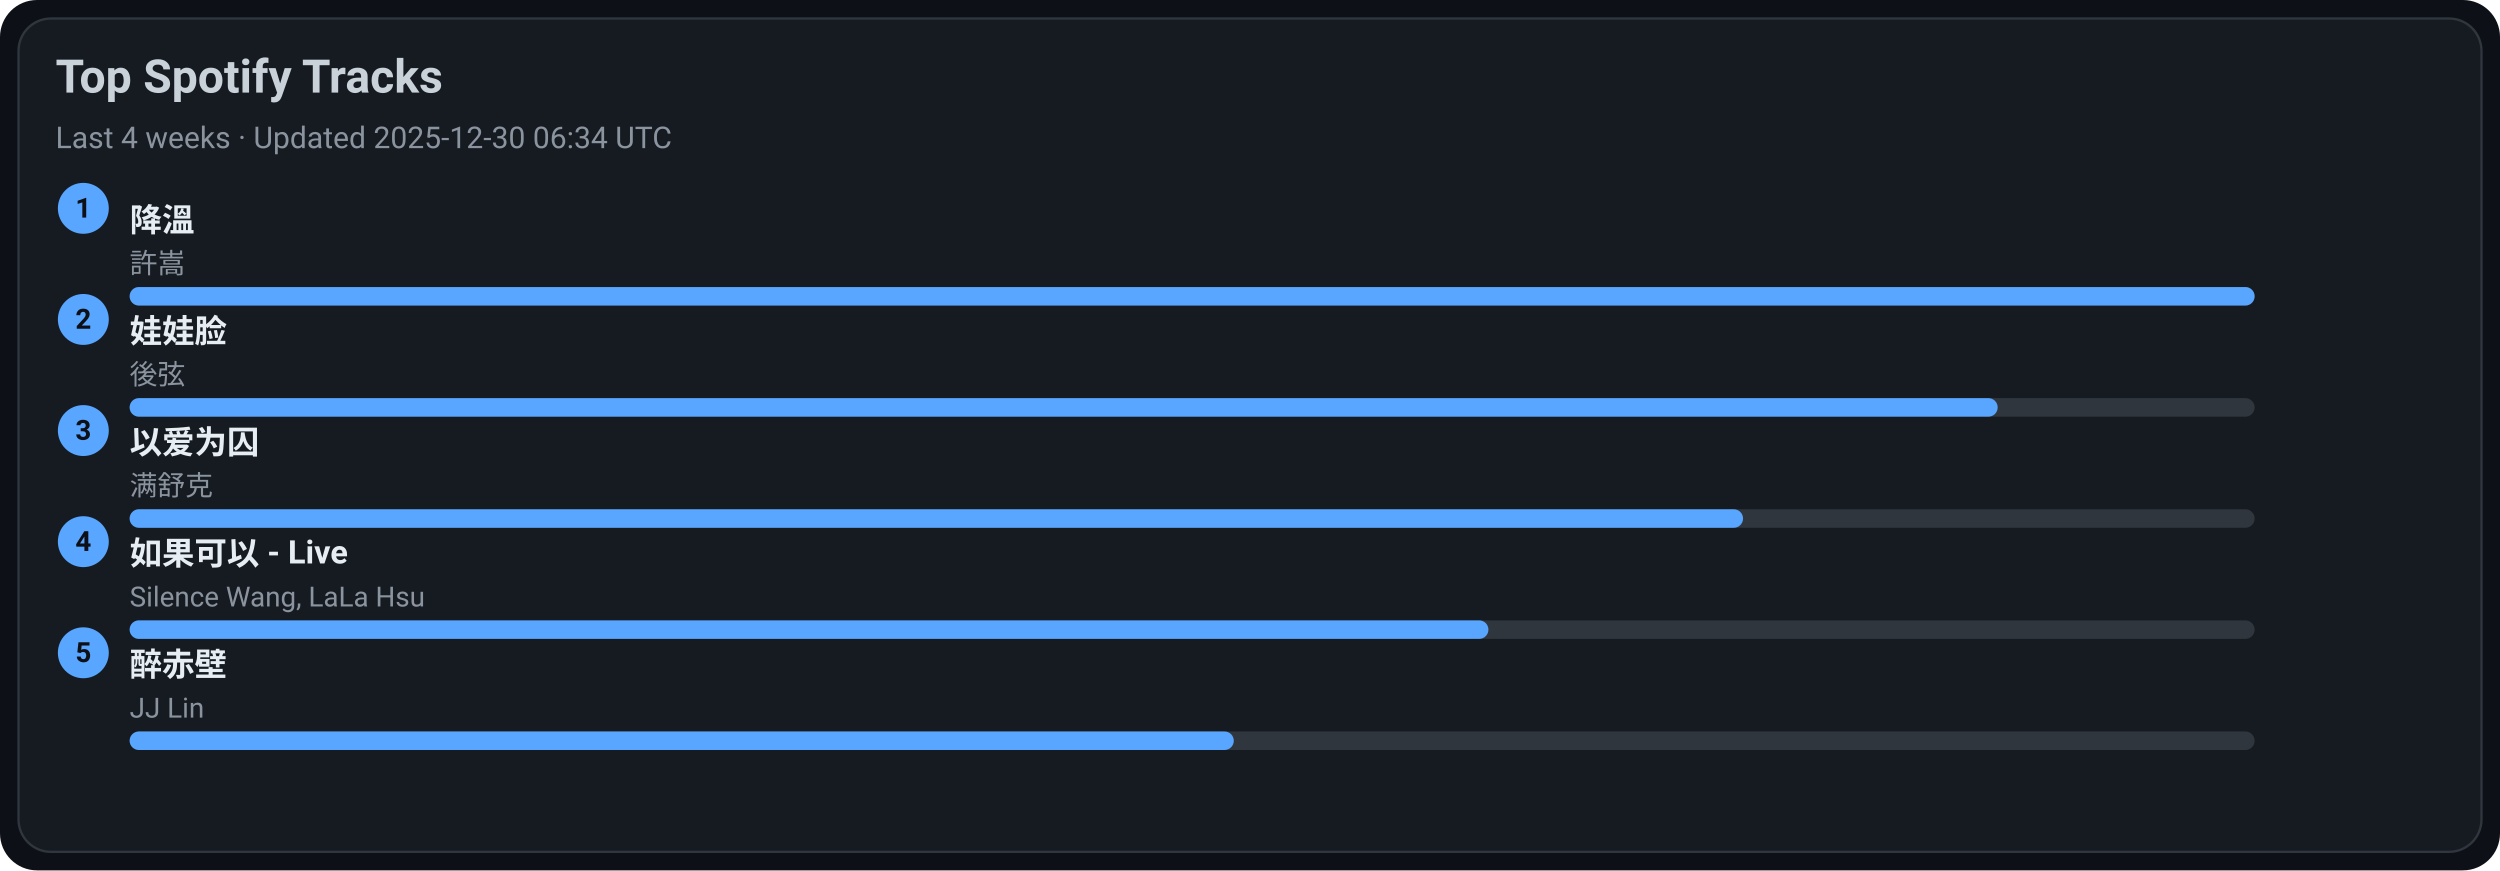
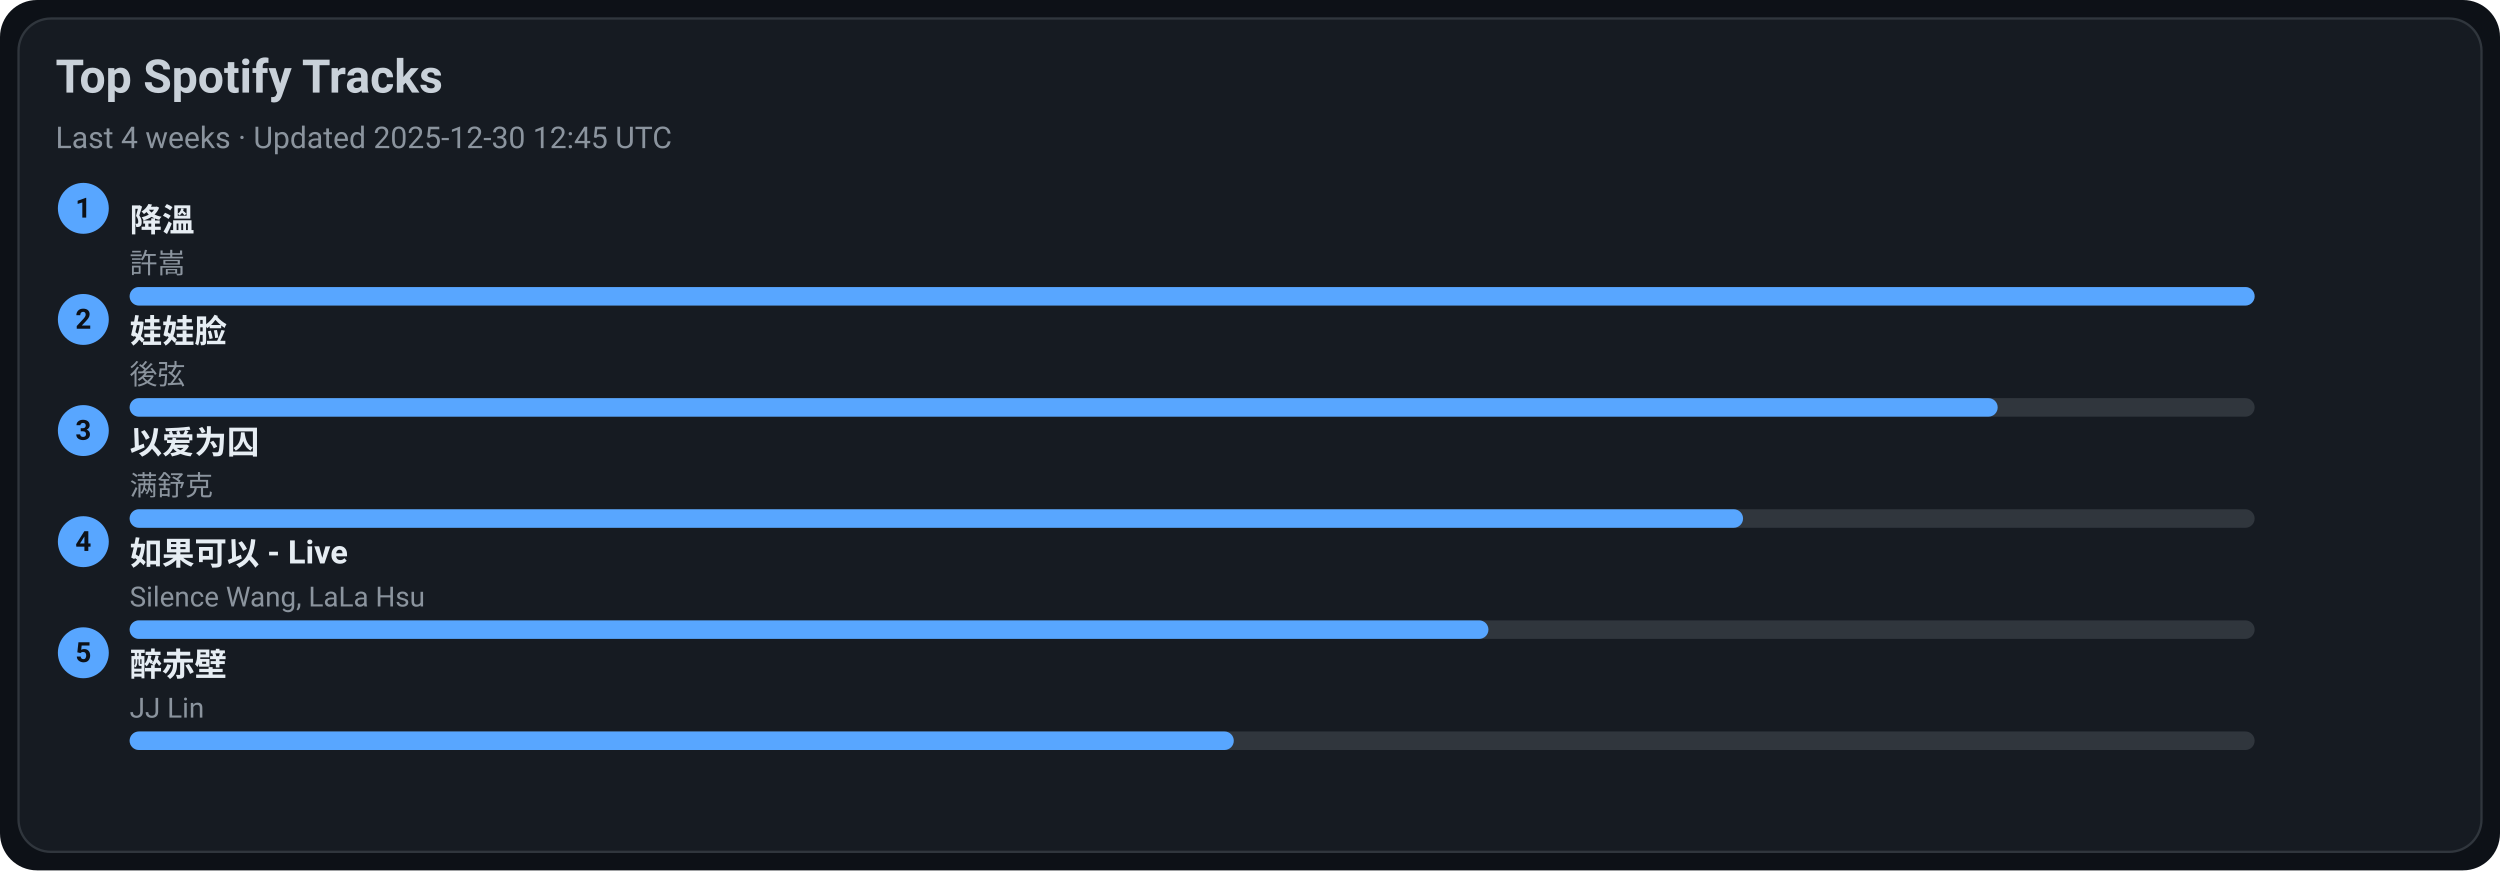
<svg xmlns="http://www.w3.org/2000/svg" width="1080" height="376" viewBox="0 0 1080 376">
  <style>text{font-family:-apple-system,BlinkMacSystemFont,Segoe UI,Roboto,Ubuntu,Helvetica Neue,Arial,Noto Sans,sans-serif}</style>
  <rect width="1080" height="376" rx="16" fill="#0d1117" />
  <rect x="8" y="8" width="1064" height="360" rx="14" fill="#161b22" stroke="#30363d" />
  <text x="24" y="40" font-size="20" fill="#c9d1d9" font-weight="600">Top Spotify Tracks</text>
-   <text x="24" y="64" font-size="13" fill="#8b949e">Last 4 weeks · Updated 2025-12-30 06:34 UTC</text>
+   <text x="24" y="64" font-size="13" fill="#8b949e">Last 4 weeks · Updated 2025-12-30 12:45 UTC</text>
  <circle cx="36" cy="90" r="11" fill="#58a6ff" />
  <text x="36" y="94" text-anchor="middle" font-size="12" fill="#0d1117" font-weight="700">1</text>
  <a href="https://open.spotify.com/track/2q9uhrOfyOnBa3oWR1PfYT" target="_blank" rel="noopener noreferrer">
    <text x="56" y="100" font-size="14" fill="#e6edf3" font-weight="600">降溫</text>
  </a>
  <text x="56" y="118" font-size="12" fill="#8b949e">許嵩</text>
  <rect x="56" y="124" width="918" height="8" rx="4" fill="#30363d" />
  <rect x="56" y="124" width="918" height="8" rx="4" fill="#58a6ff" />
  <circle cx="36" cy="138" r="11" fill="#58a6ff" />
  <text x="36" y="142" text-anchor="middle" font-size="12" fill="#0d1117" font-weight="700">2</text>
  <a href="https://open.spotify.com/track/08ouEICweFmqfgPJnRIQkE" target="_blank" rel="noopener noreferrer">
    <text x="56" y="148" font-size="14" fill="#e6edf3" font-weight="600">娃娃脸</text>
  </a>
  <text x="56" y="166" font-size="12" fill="#8b949e">後弦</text>
  <rect x="56" y="172" width="918" height="8" rx="4" fill="#30363d" />
  <rect x="56" y="172" width="807" height="8" rx="4" fill="#58a6ff" />
  <circle cx="36" cy="186" r="11" fill="#58a6ff" />
  <text x="36" y="190" text-anchor="middle" font-size="12" fill="#0d1117" font-weight="700">3</text>
  <a href="https://open.spotify.com/track/0RW2LEfGQK5BaIho6sSLqf" target="_blank" rel="noopener noreferrer">
    <text x="56" y="196" font-size="14" fill="#e6edf3" font-weight="600">以爱为囚</text>
  </a>
  <text x="56" y="214" font-size="12" fill="#8b949e">满舒克</text>
  <rect x="56" y="220" width="918" height="8" rx="4" fill="#30363d" />
  <rect x="56" y="220" width="697" height="8" rx="4" fill="#58a6ff" />
  <circle cx="36" cy="234" r="11" fill="#58a6ff" />
  <text x="36" y="238" text-anchor="middle" font-size="12" fill="#0d1117" font-weight="700">4</text>
  <a href="https://open.spotify.com/track/6IF65dJzfmPcX7jwDegwoo" target="_blank" rel="noopener noreferrer">
    <text x="56" y="244" font-size="14" fill="#e6edf3" font-weight="600">如果可以 - Live</text>
  </a>
  <text x="56" y="262" font-size="12" fill="#8b949e">Silence Wang, LaLa Hsu</text>
  <rect x="56" y="268" width="918" height="8" rx="4" fill="#30363d" />
  <rect x="56" y="268" width="587" height="8" rx="4" fill="#58a6ff" />
  <circle cx="36" cy="282" r="11" fill="#58a6ff" />
  <text x="36" y="286" text-anchor="middle" font-size="12" fill="#0d1117" font-weight="700">5</text>
  <a href="https://open.spotify.com/track/69lAYqbyHL1A0gctdLd9WV" target="_blank" rel="noopener noreferrer">
    <text x="56" y="292" font-size="14" fill="#e6edf3" font-weight="600">醉赤壁</text>
  </a>
  <text x="56" y="310" font-size="12" fill="#8b949e">JJ Lin</text>
  <rect x="56" y="316" width="918" height="8" rx="4" fill="#30363d" />
  <rect x="56" y="316" width="477" height="8" rx="4" fill="#58a6ff" />
</svg>
